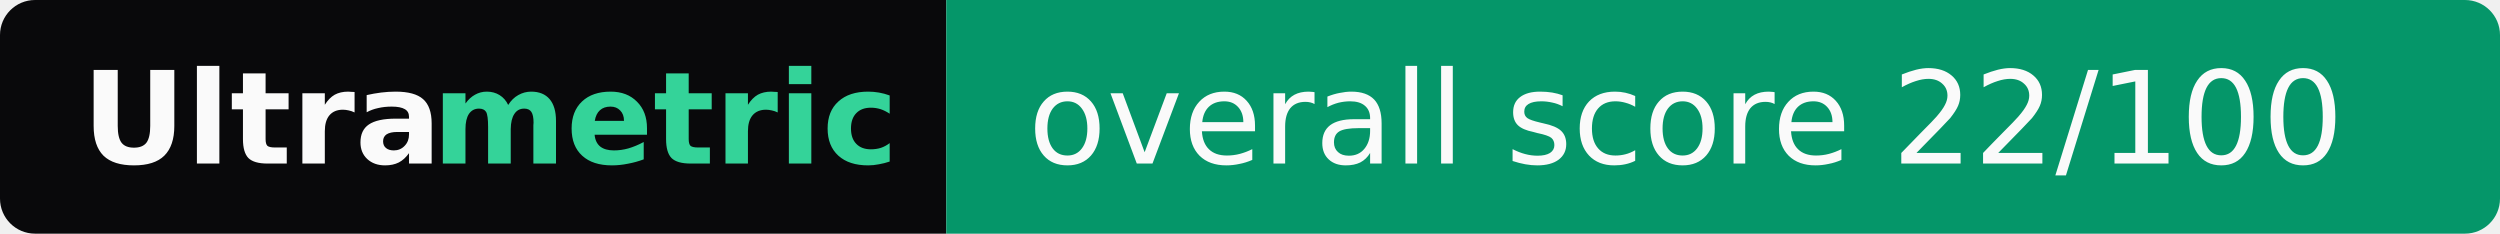
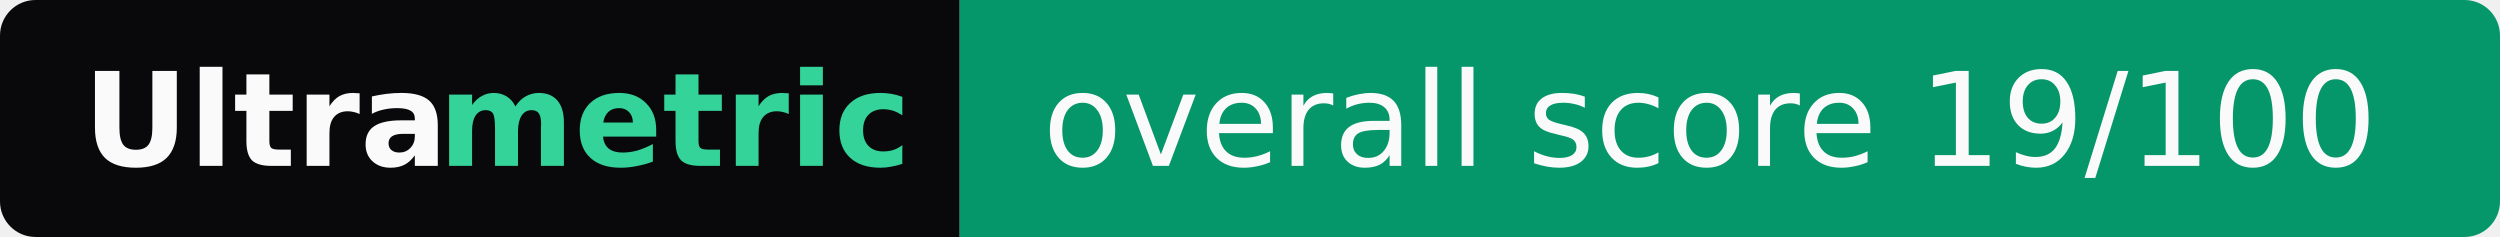
- <svg xmlns="http://www.w3.org/2000/svg" width="214" height="20" role="img" aria-label="Ultrametric: overall score 22/100">
+ <svg xmlns="http://www.w3.org/2000/svg" width="211" height="20" role="img" aria-label="Ultrametric: overall score 19/100">
  <clipPath id="r">
-     <rect width="214" height="20" rx="3" fill="#fff" />
+     <rect width="211" height="20" rx="3" fill="#fff" />
  </clipPath>
  <g clip-path="url(#r)">
    <rect width="81" height="20" fill="#09090b" />
-     <rect x="81" width="133" height="20" fill="#059669" />
+     <rect x="81" width="130" height="20" fill="#059669" />
  </g>
  <g font-family="Verdana,Geneva,DejaVu Sans,sans-serif" font-size="11">
    <text x="7" y="14" textLength="30" font-weight="bold" fill="#fafafa">Ultra</text>
    <text x="37" y="14" textLength="37" font-weight="bold" fill="#34d399">metric</text>
-     <text x="88" y="14" textLength="119" fill="#fafafa">overall score 22/100</text>
+     <text x="88" y="14" textLength="116" fill="#fafafa">overall score 19/100</text>
  </g>
</svg>
